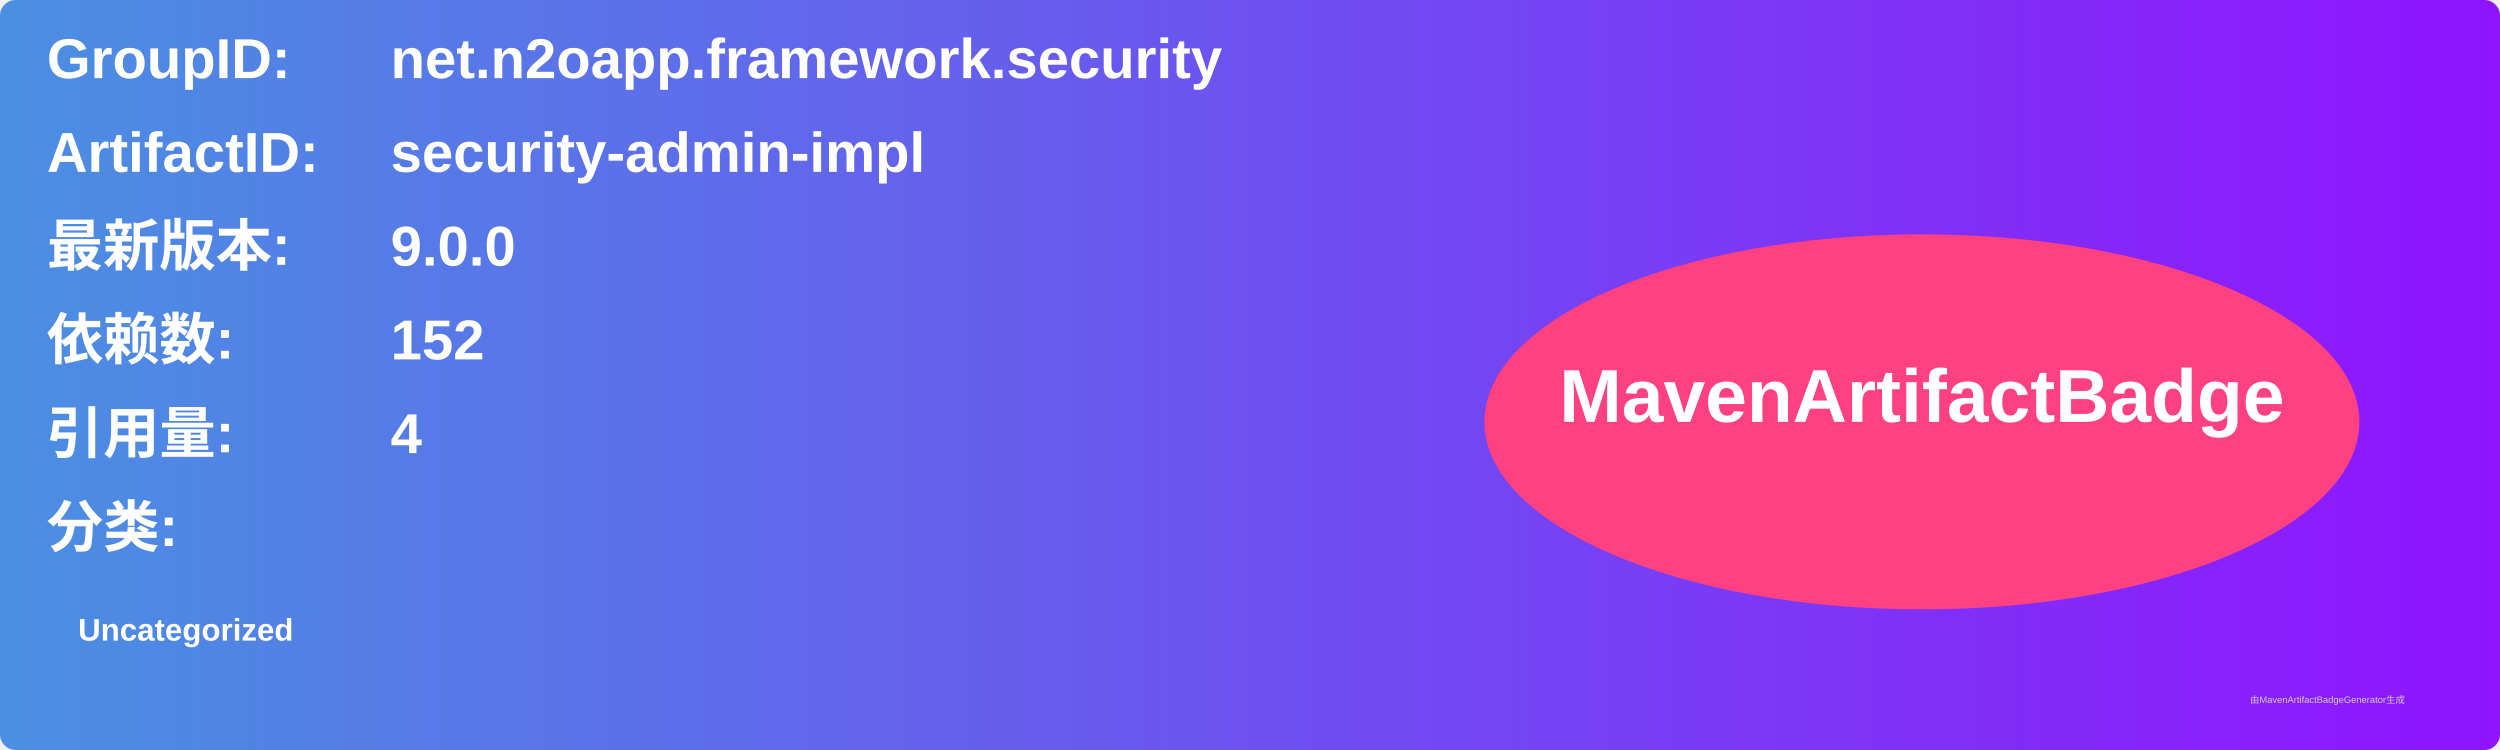
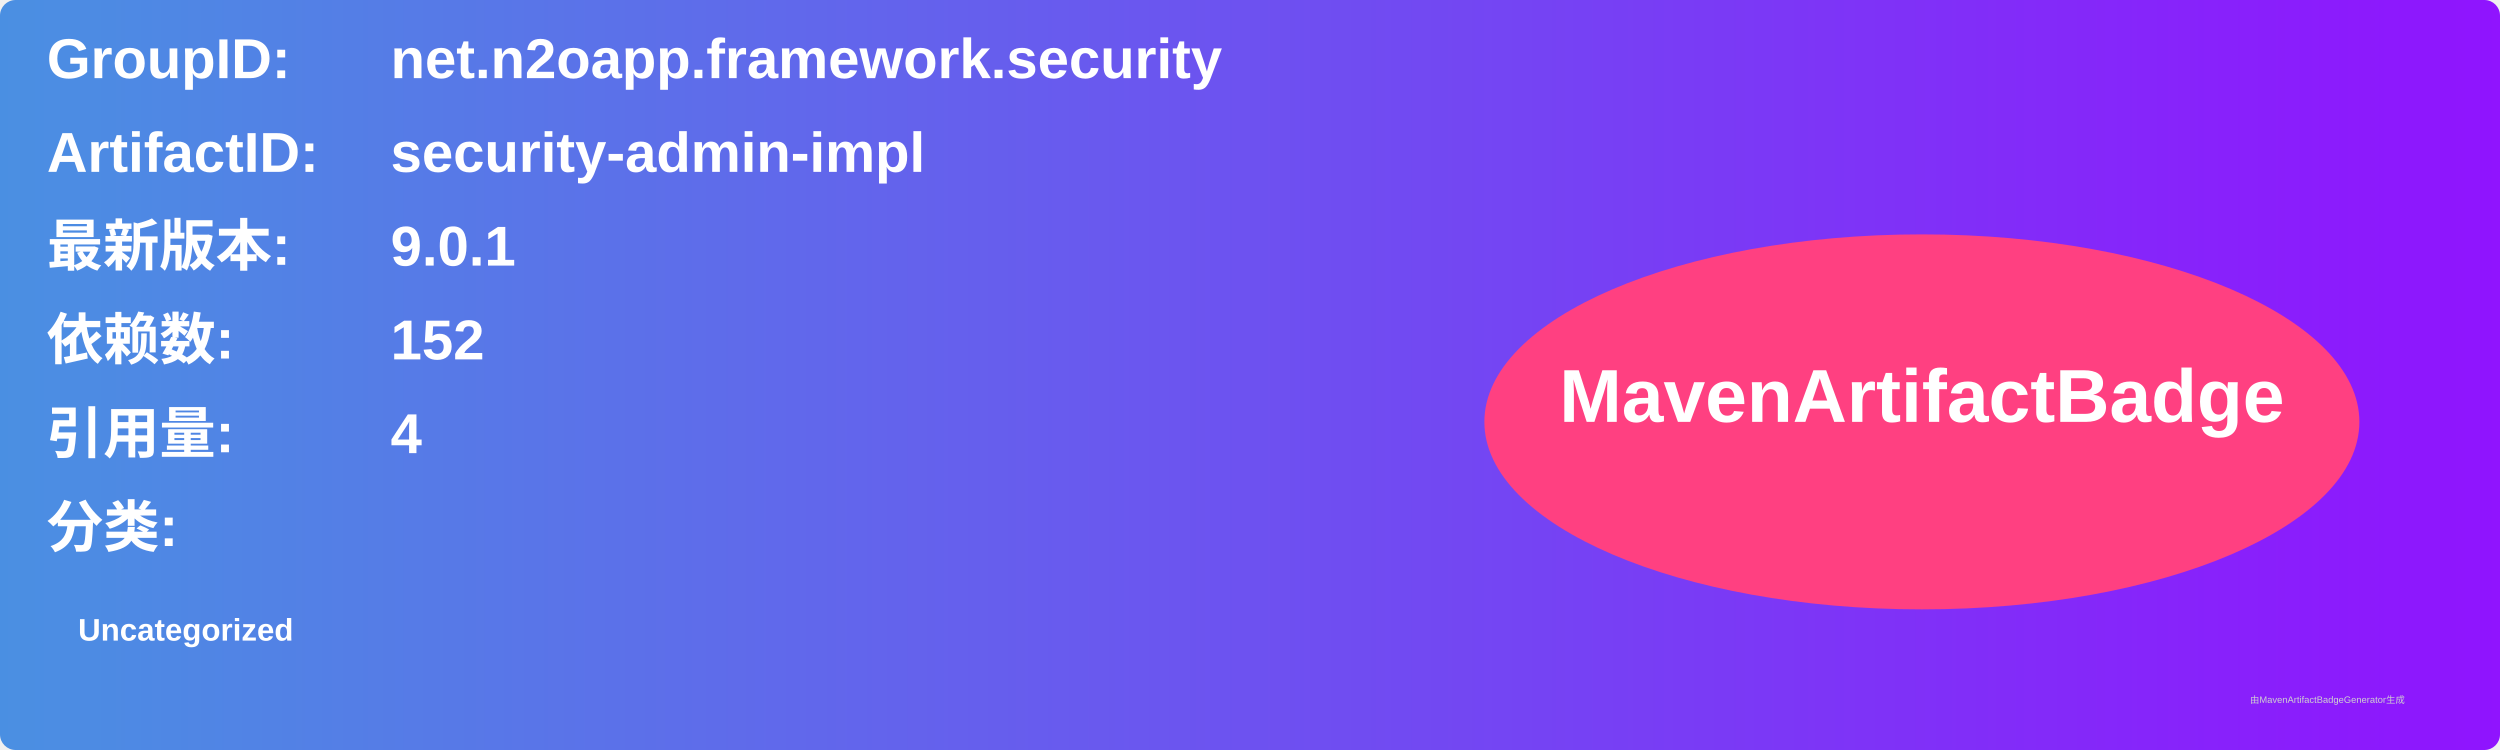
<svg xmlns="http://www.w3.org/2000/svg" width="800" height="240" viewBox="0 0 800 240">
  <linearGradient id="grad" x1="0%" y1="0%" x2="100%" y2="0%">
    <stop offset="0%" stop-color="#4a90e2" />
    <stop offset="100%" stop-color="#9013fe" />
  </linearGradient>
  <rect width="100%" height="100%" rx="5" ry="5" fill="url(#grad)" />
  <g transform="translate(15, 15)">
    <text x="0" y="10" font-family="Arial" font-size="18" fill="white" font-weight="bold" width="260">GroupID:</text>
    <text x="110" y="10" font-family="Arial" font-size="18" fill="white" font-weight="bold" width="460">net.n2oapp.framework.security</text>
    <text x="0" y="40" font-family="Arial" font-size="18" fill="white" font-weight="bold" width="260">ArtifactID:</text>
    <text x="110" y="40" font-family="Arial" font-size="18" fill="white" font-weight="bold" width="460">security-admin-impl</text>
    <text x="0" y="70" font-family="Arial" font-size="18" fill="white" font-weight="bold">最新版本:</text>
    <text x="110" y="70" font-family="Arial" font-size="18" fill="white" font-weight="bold">
-       <tspan font-weight="bold">9.0.0</tspan>
+       <tspan font-weight="bold">9.0.1</tspan>
    </text>
    <text x="0" y="100" font-family="Arial" font-size="18" fill="white" font-weight="bold">依赖数: </text>
    <text x="110" y="100" font-family="Arial" font-size="18" fill="white">
      <tspan font-weight="bold">152</tspan>
    </text>
    <text x="0" y="130" font-family="Arial" font-size="18" fill="white" font-weight="bold">引用量: </text>
    <text x="110" y="130" font-family="Arial" font-size="18" fill="white">
      <tspan font-weight="bold">4</tspan>
    </text>
    <text x="0" y="160" font-family="Arial" font-size="18" fill="white" font-weight="bold">分类:</text>
    <text x="10" y="190" font-family="Arial" font-size="10" fill="white">
      <tspan font-weight="bold">Uncategorized</tspan>
    </text>
    <ellipse cx="600" cy="120" rx="140" ry="60" fill="#ff4081" />
    <text x="600" y="120" text-anchor="middle" font-family="Arial" font-size="24" fill="white" font-weight="bold">MavenArtifactBadge</text>
  </g>
  <text x="720" y="225" font-family="Arial" font-size="3" fill="#d0d0d0">由MavenArtifactBadgeGenerator生成</text>
</svg>
